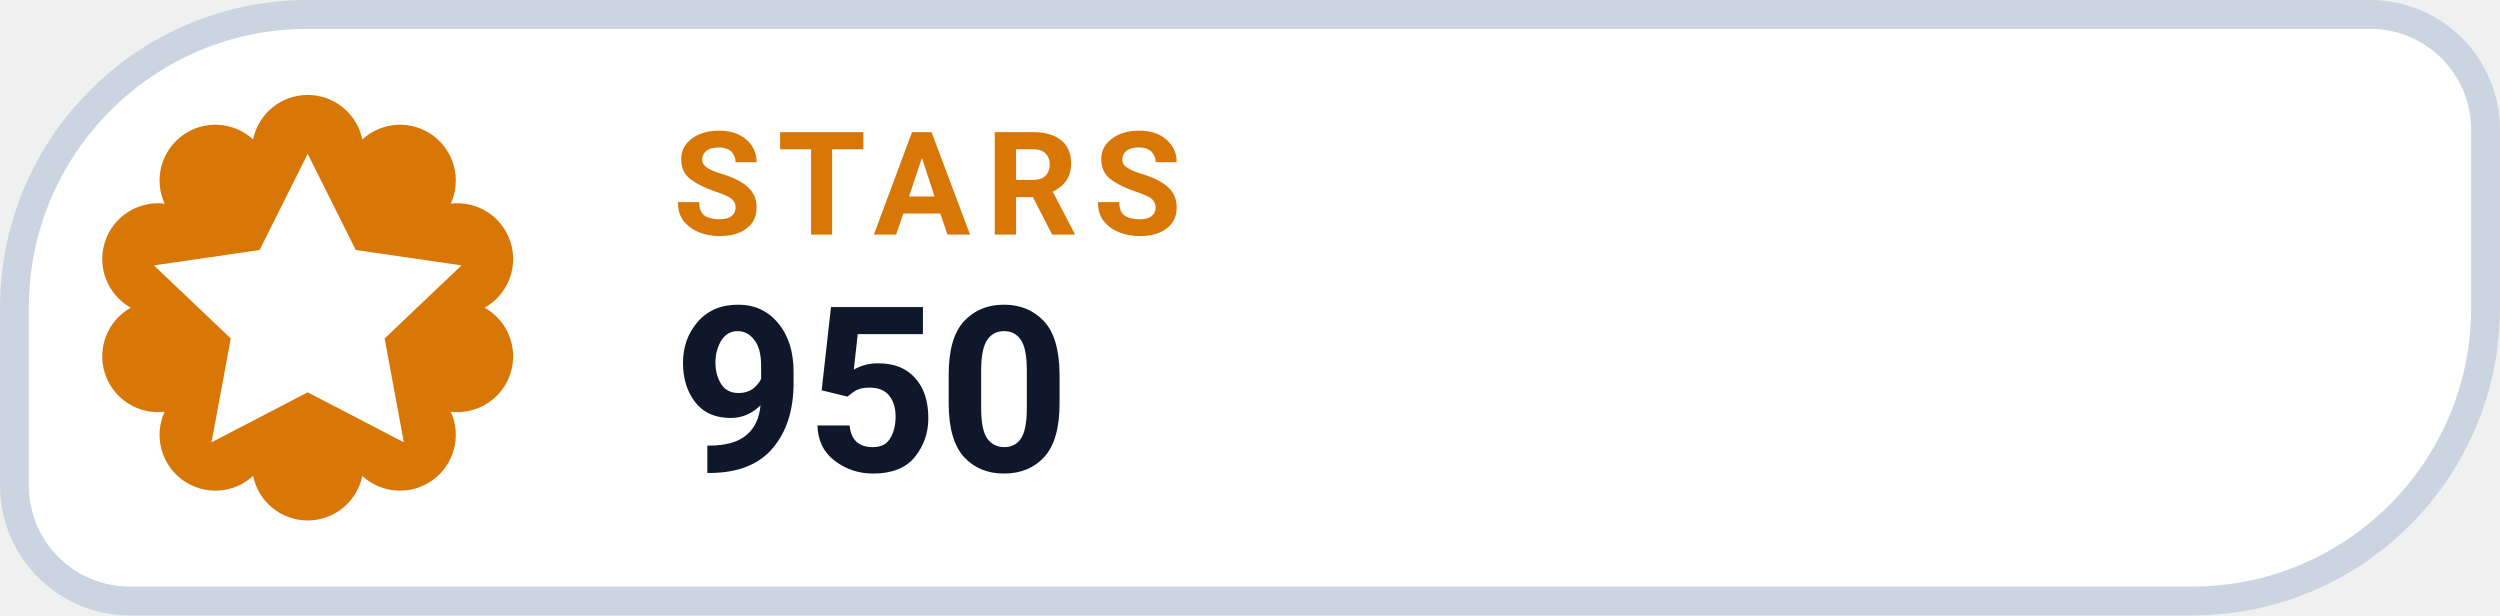
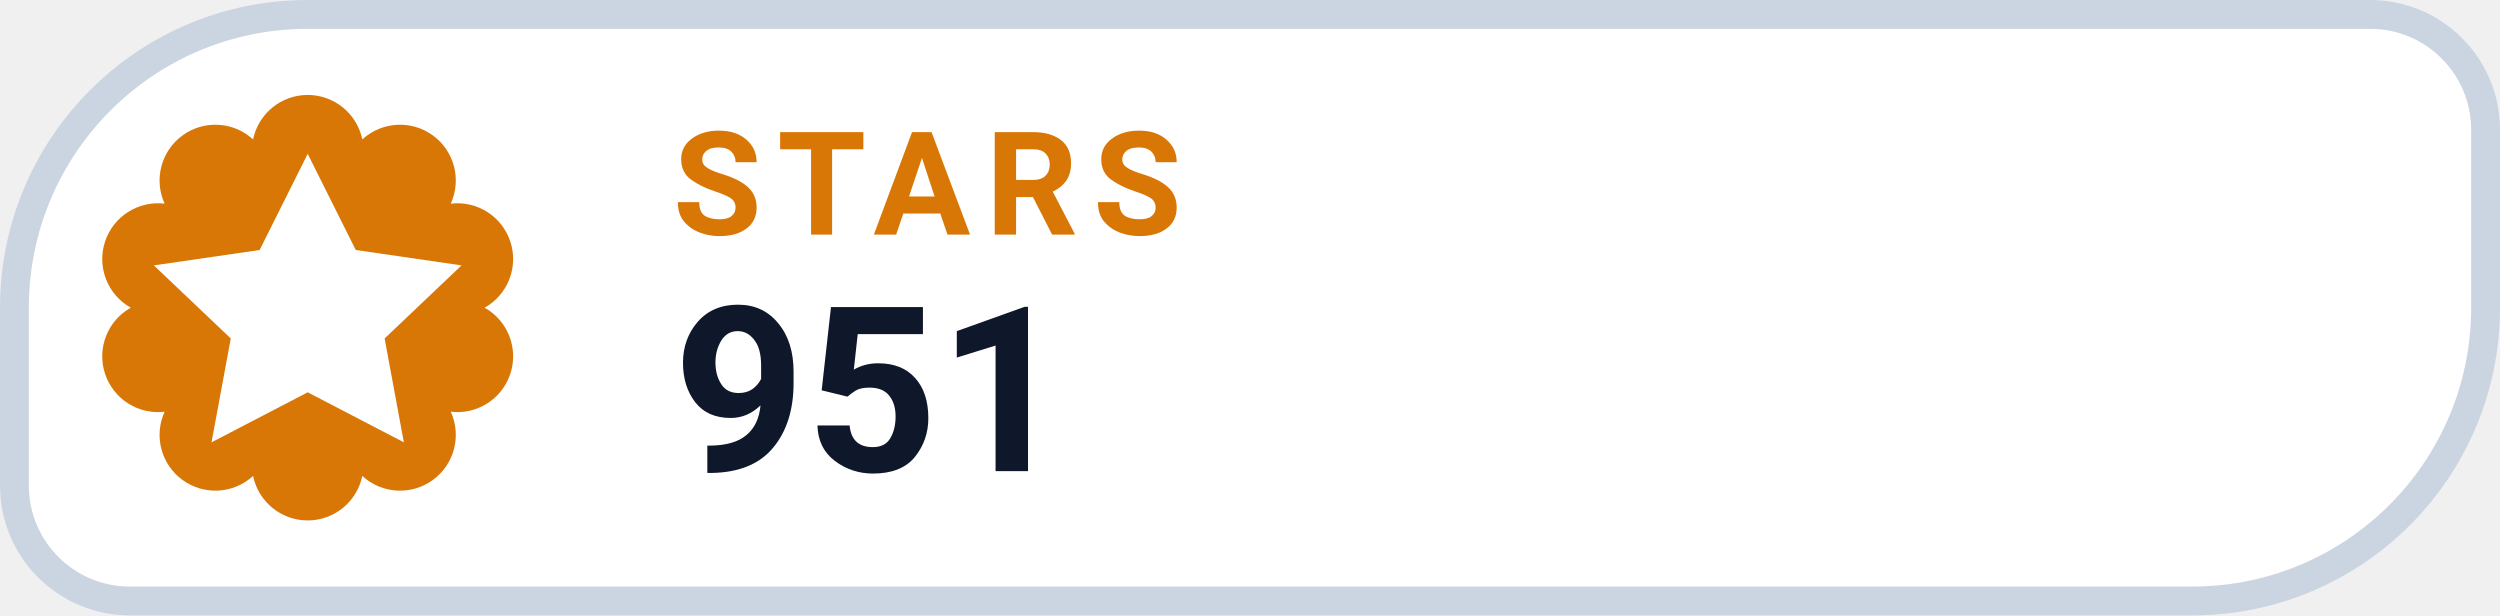
- <svg xmlns="http://www.w3.org/2000/svg" width="130" height="32" viewBox="0 0 130 32" role="img" aria-label="STARS 950">
+ <svg xmlns="http://www.w3.org/2000/svg" width="130" height="32" viewBox="0 0 130 32" role="img" aria-label="STARS 951">
  <path d="M 16.00 0.75 H 123.25 A 6.00 6.00 0 0 1 129.25 6.75 V 16.00 A 15.25 15.25 0 0 1 114.00 31.25 H 6.75 A 6.00 6.00 0 0 1 0.75 25.25 V 16.00 A 15.25 15.25 0 0 1 16.00 0.75 Z" fill="#FFFFFF" stroke="#CBD5E1" stroke-width="1.5" />
  <path d="M 13.16 7.25 A 2.90 2.90 0 0 1 18.84 7.25 A 2.90 2.90 0 0 1 23.44 10.59 A 2.90 2.90 0 0 1 25.20 16.00 A 2.90 2.90 0 0 1 23.44 21.41 A 2.90 2.90 0 0 1 18.84 24.75 A 2.90 2.90 0 0 1 13.16 24.75 A 2.90 2.90 0 0 1 8.56 21.41 A 2.90 2.90 0 0 1 6.80 16.00 A 2.90 2.90 0 0 1 8.56 10.59 A 2.90 2.90 0 0 1 13.16 7.25 Z" fill="#D97706" />
  <g transform="translate(16 16)" style="color:#FFFFFF;">
    <path d="M0 -8 l2.5 5 5.5 .8 -4 3.8 1 5.4 -5 -2.6 -5 2.6 1 -5.4 -4 -3.8 5.5 -.8 Z" fill="currentColor" />
  </g>
  <text x="35" y="12.2" fill="#D97706" font-family="-apple-system,BlinkMacSystemFont,'Segoe UI',Roboto,Helvetica,Arial,sans-serif" font-size="7.5" font-weight="700" letter-spacing=".8">STARS</text>
-   <text x="35" y="24.5" fill="#0F172A" font-family="-apple-system,BlinkMacSystemFont,'Segoe UI',Roboto,Helvetica,Arial,sans-serif" font-size="12" font-weight="750">950</text>
+   <text x="35" y="24.5" fill="#0F172A" font-family="-apple-system,BlinkMacSystemFont,'Segoe UI',Roboto,Helvetica,Arial,sans-serif" font-size="12" font-weight="750">951</text>
</svg>
